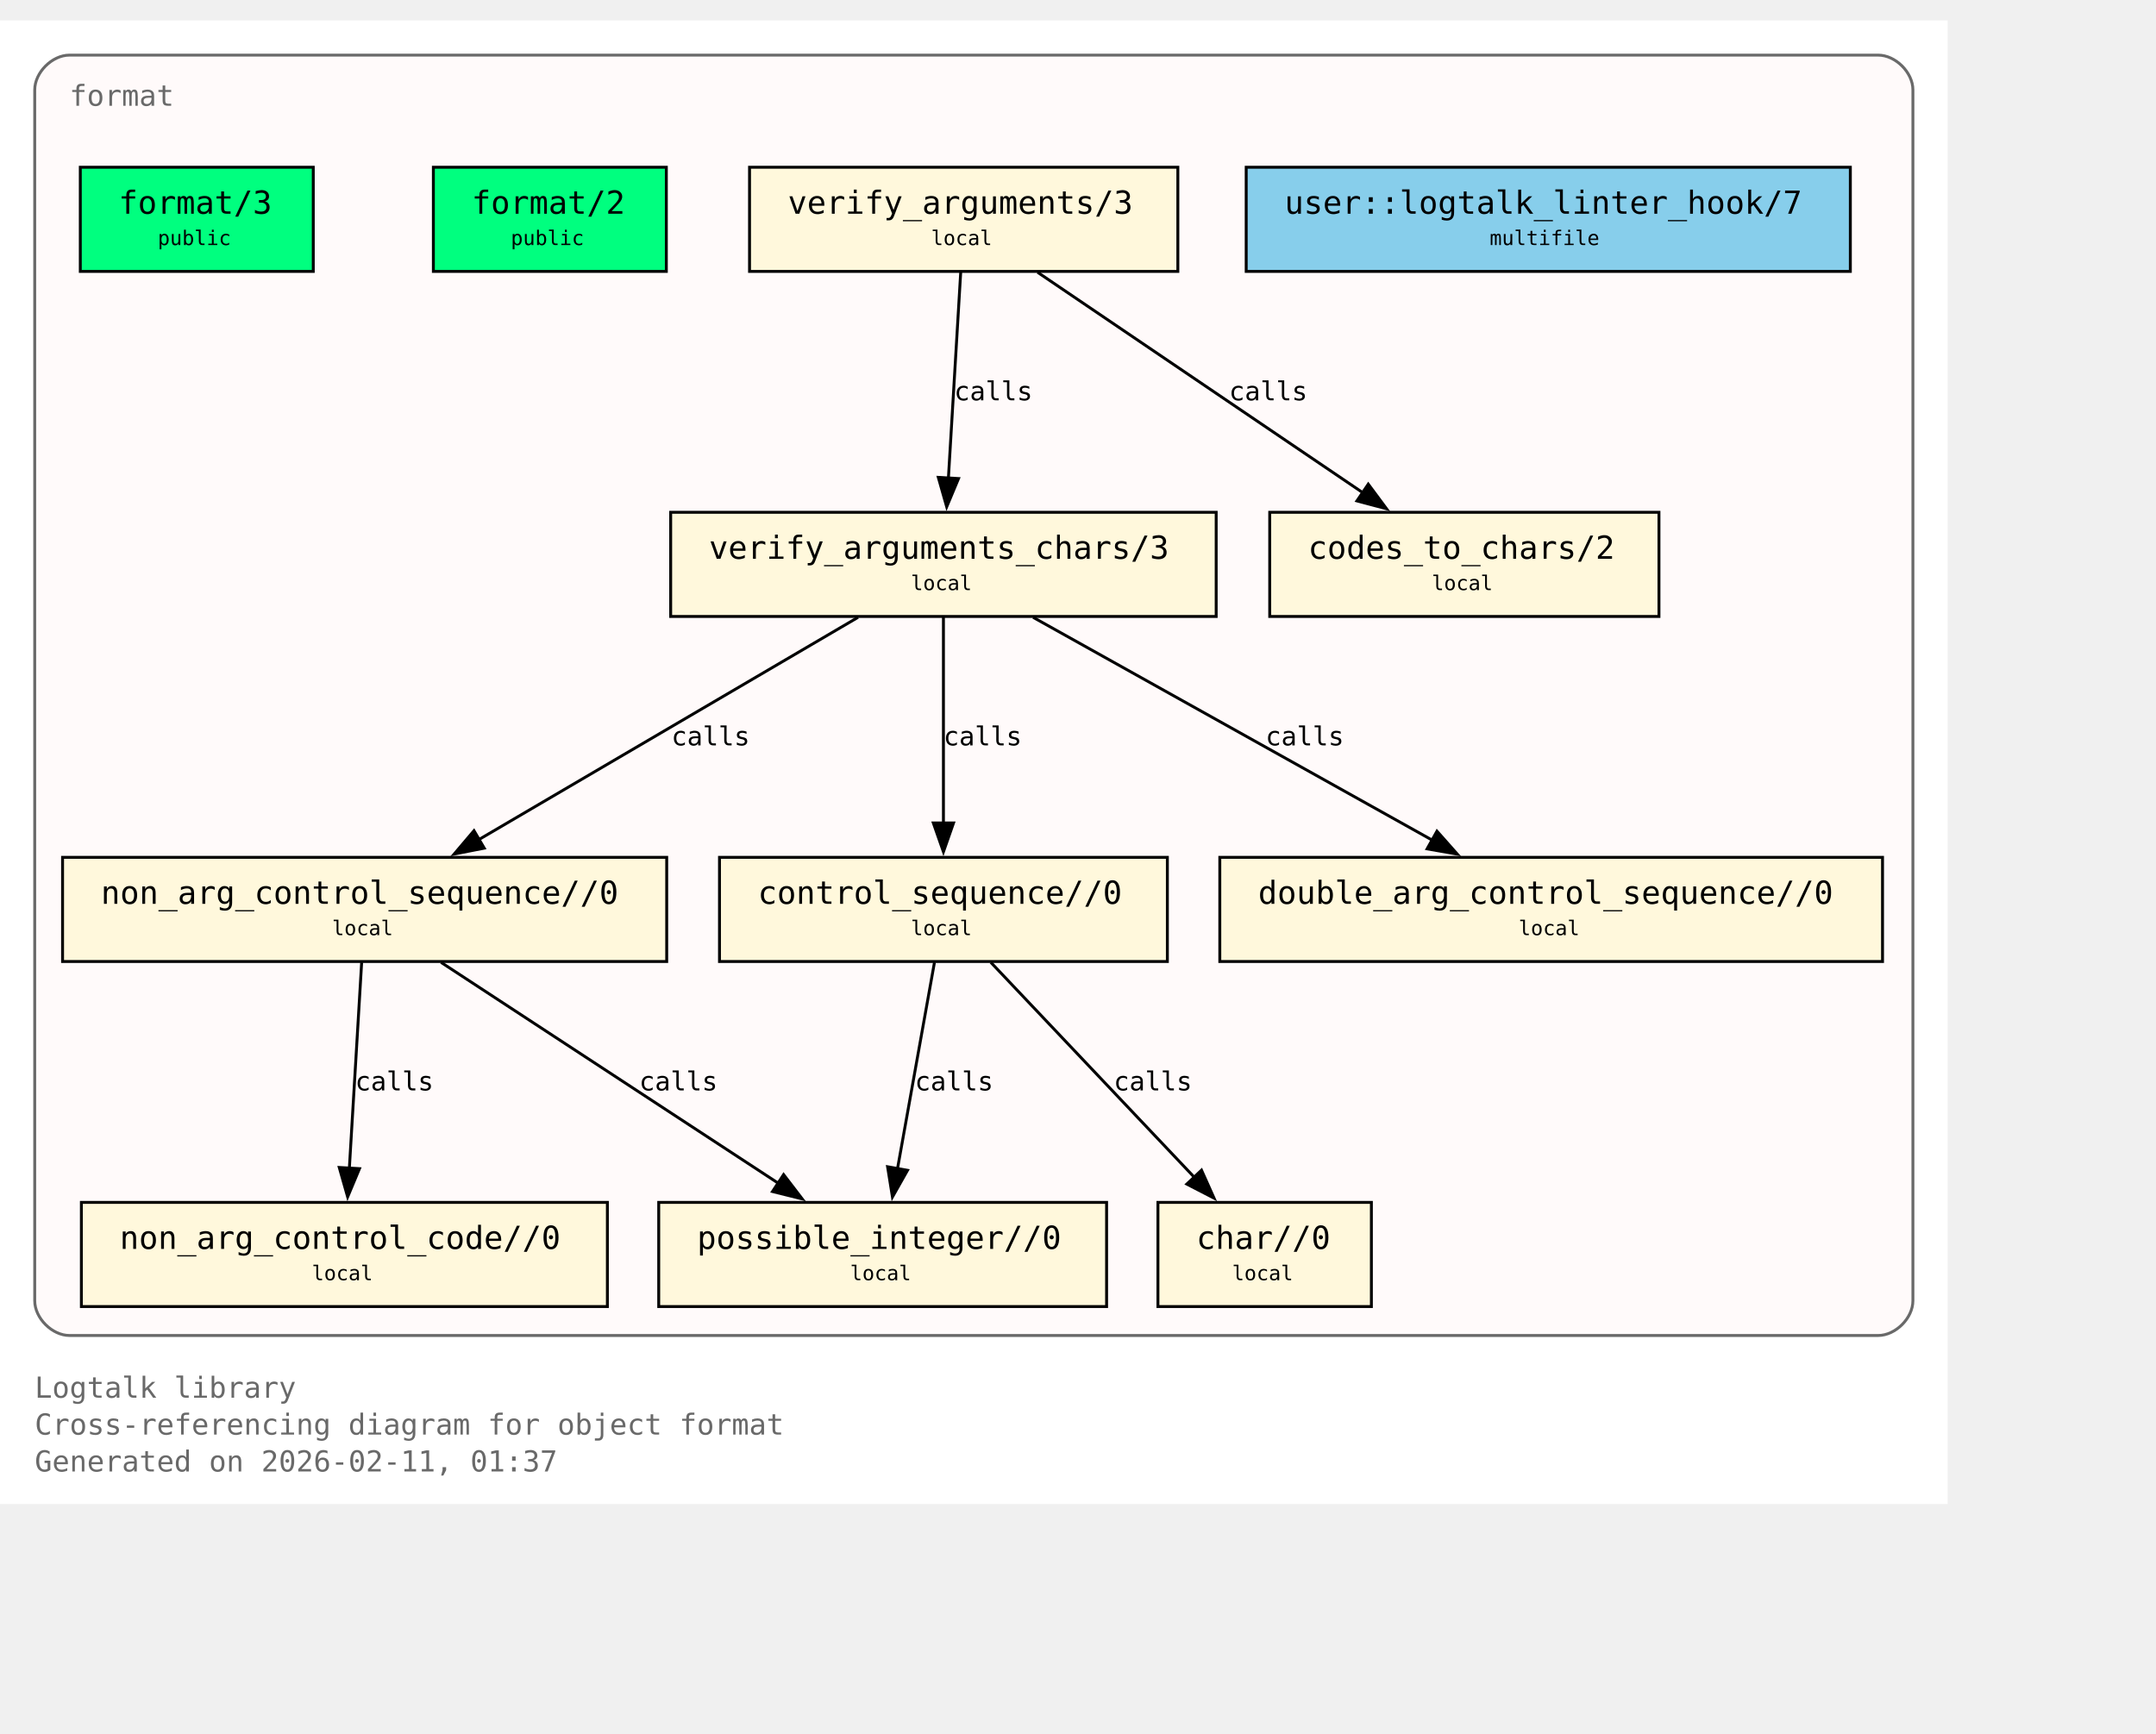
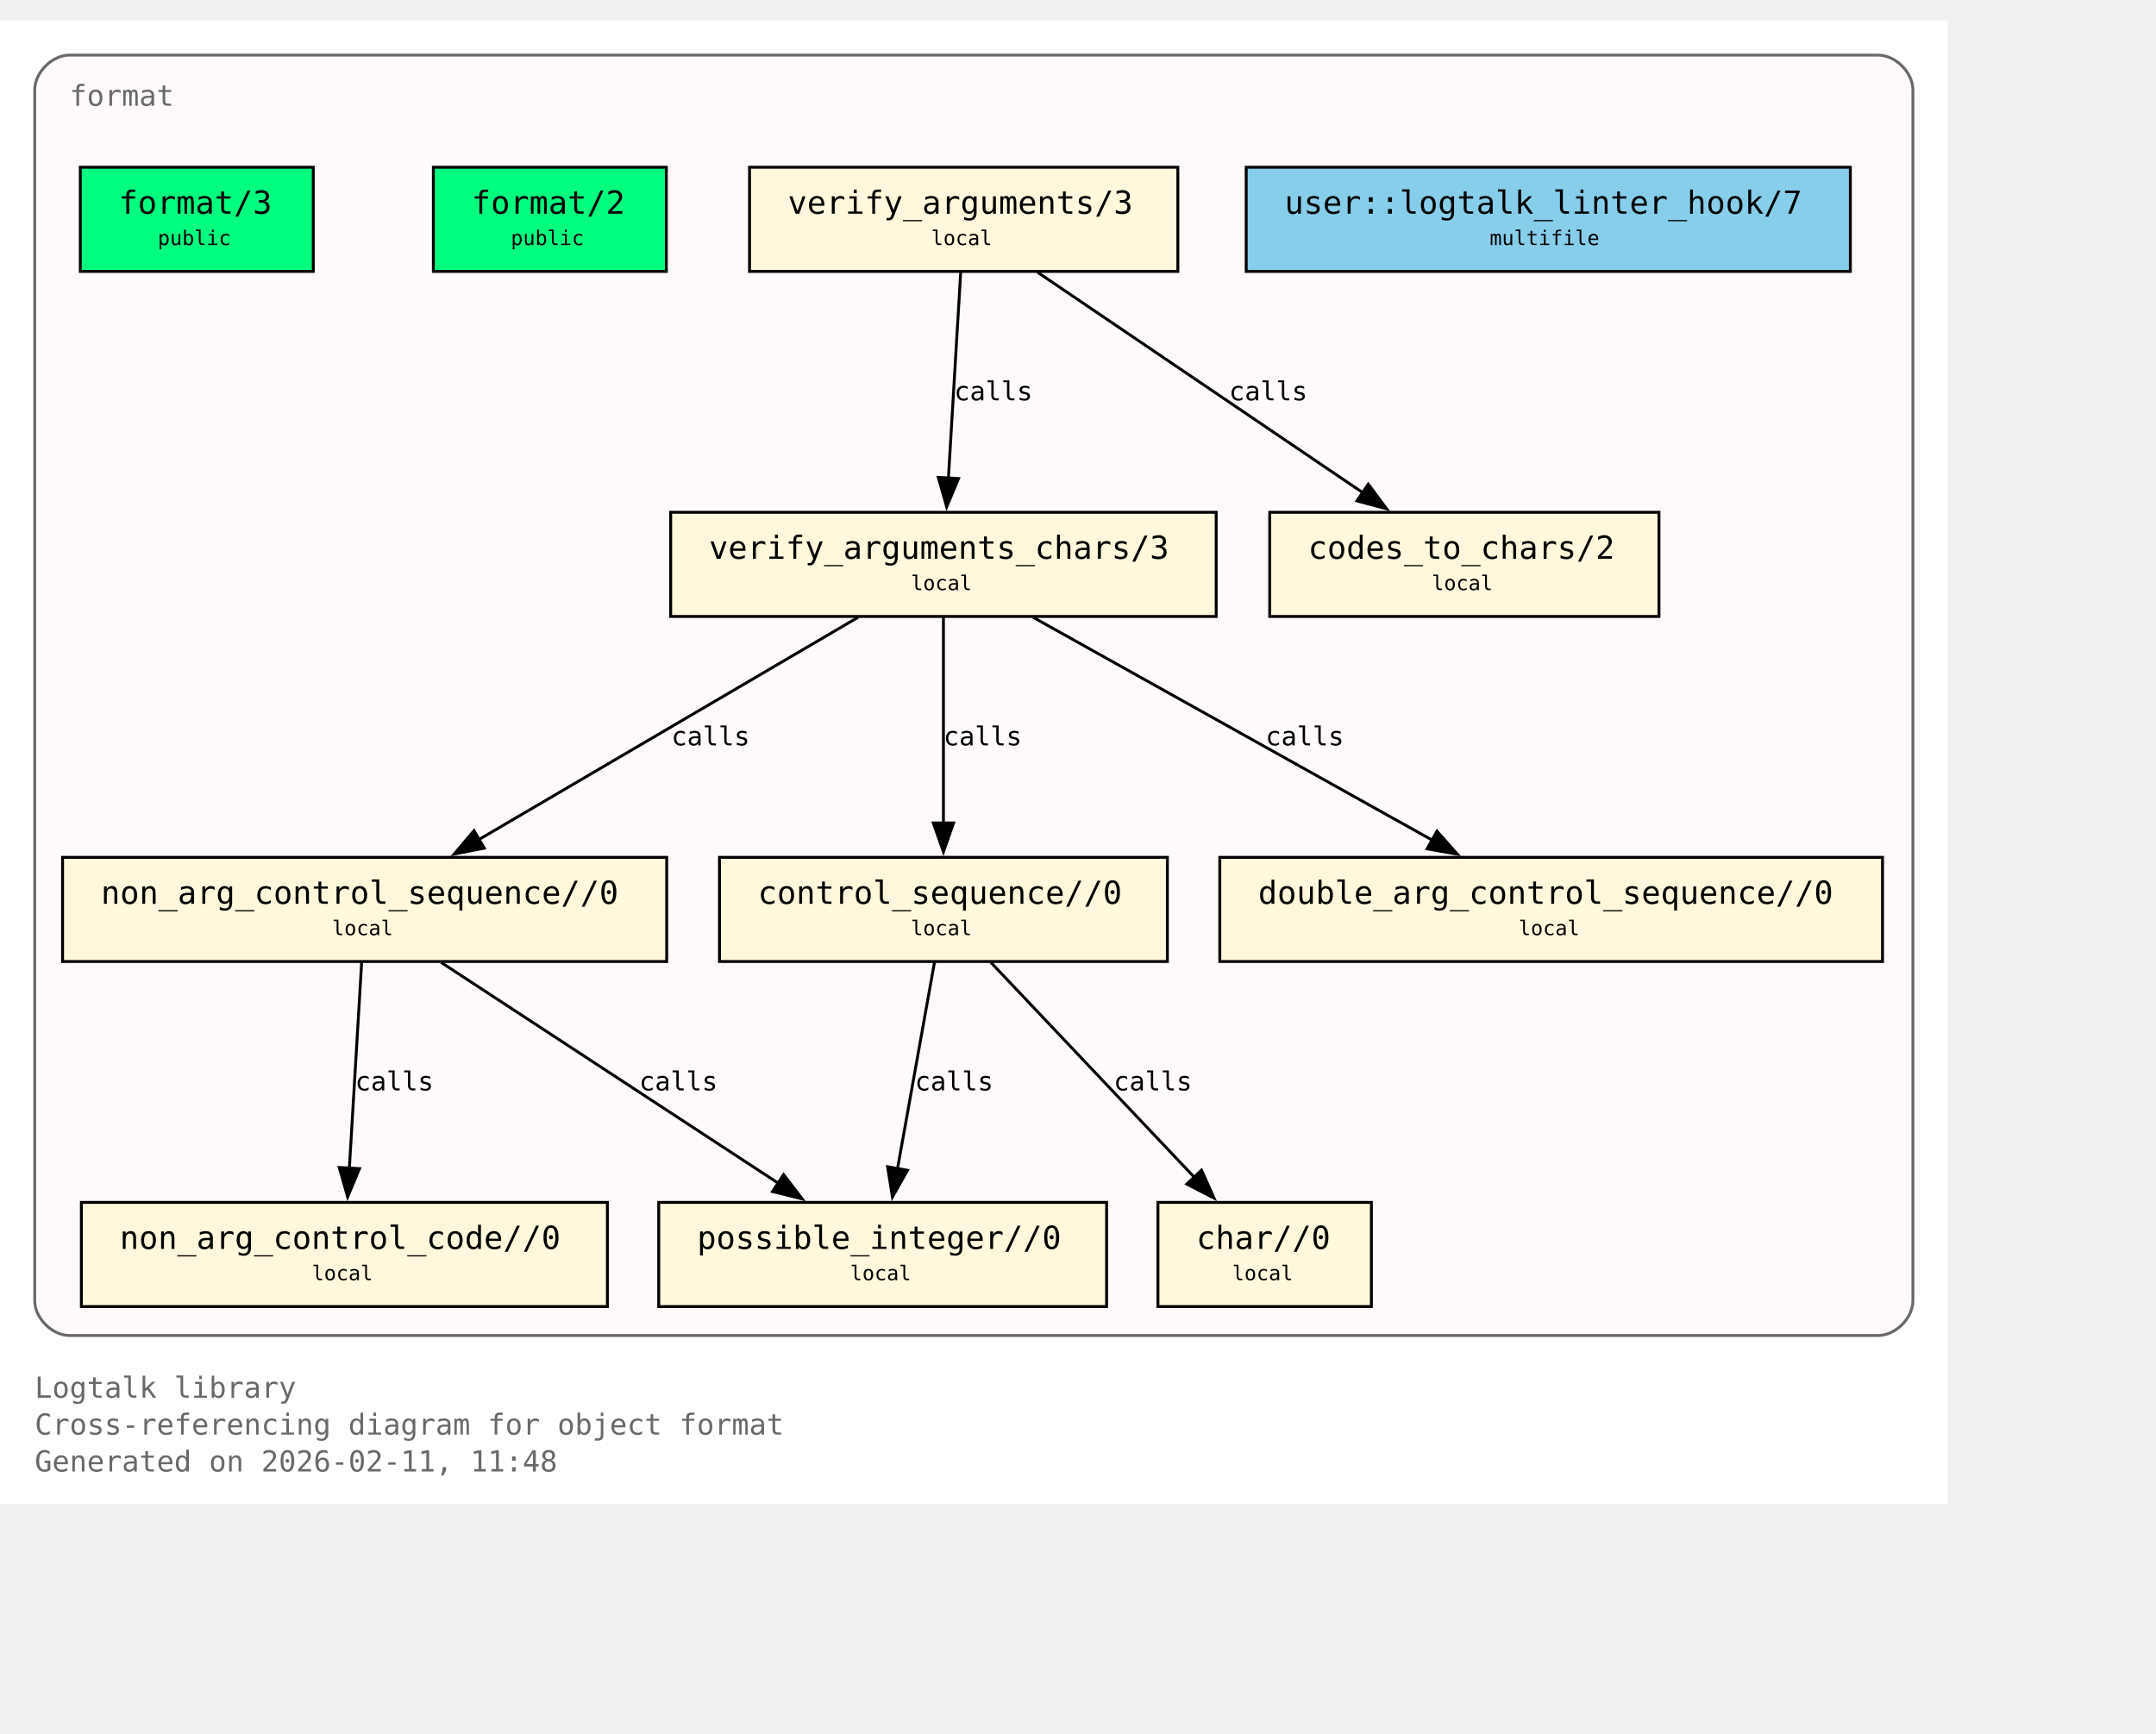
<svg xmlns="http://www.w3.org/2000/svg" xmlns:xlink="http://www.w3.org/1999/xlink" width="817pt" height="657pt" viewBox="72.00 72.00 745.00 585.00">
  <g id="graph0" class="graph" transform="scale(1 1) rotate(0) translate(76 580.75)">
    <polygon fill="white" stroke="none" points="-4,4 -4,-508.75 669,-508.75 669,4 -4,4" />
    <text xml:space="preserve" text-anchor="start" x="8" y="-32.75" font-family="Monospace" font-size="10.00" fill="dimgray">Logtalk library</text>
    <text xml:space="preserve" text-anchor="start" x="8" y="-20" font-family="Monospace" font-size="10.00" fill="dimgray">Cross-referencing diagram for object format</text>
-     <text xml:space="preserve" text-anchor="start" x="8" y="-7.25" font-family="Monospace" font-size="10.00" fill="dimgray">Generated on 2026-02-11, 01:37</text>
+     <text xml:space="preserve" text-anchor="start" x="8" y="-7.25" font-family="Monospace" font-size="10.00" fill="dimgray">Generated on 2026-02-11, 11:48</text>
    <g id="clust1" class="cluster">
      <g id="a_clust1">
        <a xlink:title="format">
          <path fill="snow" stroke="dimgray" d="M20,-54.25C20,-54.25 645,-54.25 645,-54.25 651,-54.25 657,-60.25 657,-66.25 657,-66.25 657,-484.75 657,-484.75 657,-490.75 651,-496.75 645,-496.75 645,-496.75 20,-496.75 20,-496.75 14,-496.75 8,-490.75 8,-484.75 8,-484.75 8,-66.25 8,-66.25 8,-60.25 14,-54.25 20,-54.25" />
          <g id="a_clust1_0">
-             <a xlink:href="https://github.com/LogtalkDotOrg/logtalk3/tree/9d26e8a70770187fbc3896f41b088bd08f14764c/library/format/format.lgt#L22" xlink:title="https://github.com/LogtalkDotOrg/logtalk3/tree/9d26e8a70770187fbc3896f41b088bd08f14764c/library/format/format.lgt#L22">
+             <a xlink:href="https://github.com/LogtalkDotOrg/logtalk3/tree/48202476510d4d19e7271a0135a1e0268aa61e6d/library/format/format.lgt#L22" xlink:title="https://github.com/LogtalkDotOrg/logtalk3/tree/48202476510d4d19e7271a0135a1e0268aa61e6d/library/format/format.lgt#L22">
              <text xml:space="preserve" text-anchor="start" x="20" y="-479.25" font-family="Monospace" font-size="10.00" fill="dimgray">format</text>
            </a>
          </g>
        </a>
      </g>
    </g>
    <g id="node1" class="node">
      <polygon fill="springgreen" stroke="black" points="104.25,-458 23.75,-458 23.75,-422 104.25,-422 104.25,-458" />
      <text xml:space="preserve" text-anchor="start" x="31.75" y="-442.7" font-family="Monospace" font-size="9.00"> </text>
      <g id="a_node1_1">
-         <a xlink:href="https://github.com/LogtalkDotOrg/logtalk3/tree/9d26e8a70770187fbc3896f41b088bd08f14764c/library/format/format.lgt#L31" xlink:title="https://github.com/LogtalkDotOrg/logtalk3/tree/9d26e8a70770187fbc3896f41b088bd08f14764c/library/format/format.lgt#L31">
+         <a xlink:href="https://github.com/LogtalkDotOrg/logtalk3/tree/48202476510d4d19e7271a0135a1e0268aa61e6d/library/format/format.lgt#L31" xlink:title="https://github.com/LogtalkDotOrg/logtalk3/tree/48202476510d4d19e7271a0135a1e0268aa61e6d/library/format/format.lgt#L31">
          <text xml:space="preserve" text-anchor="start" x="37" y="-441.93" font-family="Monospace" font-size="11.00">format/3</text>
        </a>
      </g>
      <text xml:space="preserve" text-anchor="start" x="91" y="-442.7" font-family="Monospace" font-size="9.00"> </text>
      <text xml:space="preserve" text-anchor="start" x="31.75" y="-430.32" font-family="Monospace" font-size="9.00"> </text>
      <text xml:space="preserve" text-anchor="start" x="50.5" y="-431.1" font-family="Monospace" font-size="7.00">public</text>
      <text xml:space="preserve" text-anchor="start" x="91" y="-430.32" font-family="Monospace" font-size="9.00"> </text>
    </g>
    <g id="node2" class="node">
      <polygon fill="springgreen" stroke="black" points="226.25,-458 145.75,-458 145.75,-422 226.25,-422 226.25,-458" />
      <text xml:space="preserve" text-anchor="start" x="153.75" y="-442.7" font-family="Monospace" font-size="9.00"> </text>
      <g id="a_node2_2">
-         <a xlink:href="https://github.com/LogtalkDotOrg/logtalk3/tree/9d26e8a70770187fbc3896f41b088bd08f14764c/library/format/format.lgt#L40" xlink:title="https://github.com/LogtalkDotOrg/logtalk3/tree/9d26e8a70770187fbc3896f41b088bd08f14764c/library/format/format.lgt#L40">
+         <a xlink:href="https://github.com/LogtalkDotOrg/logtalk3/tree/48202476510d4d19e7271a0135a1e0268aa61e6d/library/format/format.lgt#L40" xlink:title="https://github.com/LogtalkDotOrg/logtalk3/tree/48202476510d4d19e7271a0135a1e0268aa61e6d/library/format/format.lgt#L40">
          <text xml:space="preserve" text-anchor="start" x="159" y="-441.93" font-family="Monospace" font-size="11.00">format/2</text>
        </a>
      </g>
      <text xml:space="preserve" text-anchor="start" x="213" y="-442.7" font-family="Monospace" font-size="9.00"> </text>
      <text xml:space="preserve" text-anchor="start" x="153.75" y="-430.32" font-family="Monospace" font-size="9.00"> </text>
      <text xml:space="preserve" text-anchor="start" x="172.5" y="-431.1" font-family="Monospace" font-size="7.00">public</text>
      <text xml:space="preserve" text-anchor="start" x="213" y="-430.32" font-family="Monospace" font-size="9.00"> </text>
    </g>
    <g id="node3" class="node">
      <polygon fill="cornsilk" stroke="black" points="403,-458 255,-458 255,-422 403,-422 403,-458" />
      <text xml:space="preserve" text-anchor="start" x="263" y="-442.7" font-family="Monospace" font-size="9.00"> </text>
      <g id="a_node3_3">
-         <a xlink:href="https://github.com/LogtalkDotOrg/logtalk3/tree/9d26e8a70770187fbc3896f41b088bd08f14764c/library/format/format.lgt#L123" xlink:title="https://github.com/LogtalkDotOrg/logtalk3/tree/9d26e8a70770187fbc3896f41b088bd08f14764c/library/format/format.lgt#L123">
+         <a xlink:href="https://github.com/LogtalkDotOrg/logtalk3/tree/48202476510d4d19e7271a0135a1e0268aa61e6d/library/format/format.lgt#L123" xlink:title="https://github.com/LogtalkDotOrg/logtalk3/tree/48202476510d4d19e7271a0135a1e0268aa61e6d/library/format/format.lgt#L123">
          <text xml:space="preserve" text-anchor="start" x="268.25" y="-441.93" font-family="Monospace" font-size="11.00">verify_arguments/3</text>
        </a>
      </g>
      <text xml:space="preserve" text-anchor="start" x="389.75" y="-442.7" font-family="Monospace" font-size="9.00"> </text>
      <text xml:space="preserve" text-anchor="start" x="263" y="-430.32" font-family="Monospace" font-size="9.00"> </text>
      <text xml:space="preserve" text-anchor="start" x="317.75" y="-431.1" font-family="Monospace" font-size="7.00">local</text>
      <text xml:space="preserve" text-anchor="start" x="389.75" y="-430.32" font-family="Monospace" font-size="9.00"> </text>
    </g>
    <g id="node4" class="node">
      <polygon fill="cornsilk" stroke="black" points="416.25,-338.75 227.75,-338.75 227.75,-302.75 416.25,-302.75 416.25,-338.75" />
      <text xml:space="preserve" text-anchor="start" x="235.75" y="-323.45" font-family="Monospace" font-size="9.00"> </text>
      <g id="a_node4_4">
-         <a xlink:href="https://github.com/LogtalkDotOrg/logtalk3/tree/9d26e8a70770187fbc3896f41b088bd08f14764c/library/format/format.lgt#L140" xlink:title="https://github.com/LogtalkDotOrg/logtalk3/tree/9d26e8a70770187fbc3896f41b088bd08f14764c/library/format/format.lgt#L140">
+         <a xlink:href="https://github.com/LogtalkDotOrg/logtalk3/tree/48202476510d4d19e7271a0135a1e0268aa61e6d/library/format/format.lgt#L140" xlink:title="https://github.com/LogtalkDotOrg/logtalk3/tree/48202476510d4d19e7271a0135a1e0268aa61e6d/library/format/format.lgt#L140">
          <text xml:space="preserve" text-anchor="start" x="241" y="-322.68" font-family="Monospace" font-size="11.00">verify_arguments_chars/3</text>
        </a>
      </g>
      <text xml:space="preserve" text-anchor="start" x="403" y="-323.45" font-family="Monospace" font-size="9.00"> </text>
      <text xml:space="preserve" text-anchor="start" x="235.75" y="-311.07" font-family="Monospace" font-size="9.00"> </text>
      <text xml:space="preserve" text-anchor="start" x="310.75" y="-311.85" font-family="Monospace" font-size="7.00">local</text>
      <text xml:space="preserve" text-anchor="start" x="403" y="-311.07" font-family="Monospace" font-size="9.00"> </text>
    </g>
    <g id="edge1" class="edge">
      <g id="a_edge1">
-         <a xlink:href="https://github.com/LogtalkDotOrg/logtalk3/tree/9d26e8a70770187fbc3896f41b088bd08f14764c/library/format/format.lgt#L127" xlink:title="calls">
+         <a xlink:href="https://github.com/LogtalkDotOrg/logtalk3/tree/48202476510d4d19e7271a0135a1e0268aa61e6d/library/format/format.lgt#L127" xlink:title="calls">
          <path fill="none" stroke="black" d="M327.97,-421.7C326.85,-403 325.05,-372.87 323.72,-350.58" />
          <polygon fill="black" stroke="black" points="327.22,-350.41 323.13,-340.63 320.23,-350.82 327.22,-350.41" />
        </a>
      </g>
      <g id="a_edge1-label">
-         <a xlink:href="https://github.com/LogtalkDotOrg/logtalk3/tree/9d26e8a70770187fbc3896f41b088bd08f14764c/library/format/format.lgt#L127" xlink:title="https://github.com/LogtalkDotOrg/logtalk3/tree/9d26e8a70770187fbc3896f41b088bd08f14764c/library/format/format.lgt#L127">
+         <a xlink:href="https://github.com/LogtalkDotOrg/logtalk3/tree/48202476510d4d19e7271a0135a1e0268aa61e6d/library/format/format.lgt#L127" xlink:title="https://github.com/LogtalkDotOrg/logtalk3/tree/48202476510d4d19e7271a0135a1e0268aa61e6d/library/format/format.lgt#L127">
          <text xml:space="preserve" text-anchor="start" x="325.71" y="-377.45" font-family="Monospace" font-size="9.00">calls</text>
        </a>
      </g>
    </g>
    <g id="node11" class="node">
      <polygon fill="cornsilk" stroke="black" points="569.25,-338.75 434.75,-338.75 434.75,-302.75 569.25,-302.75 569.25,-338.75" />
      <text xml:space="preserve" text-anchor="start" x="442.75" y="-323.45" font-family="Monospace" font-size="9.00"> </text>
      <g id="a_node11_5">
-         <a xlink:href="https://github.com/LogtalkDotOrg/logtalk3/tree/9d26e8a70770187fbc3896f41b088bd08f14764c/library/format/format.lgt#L193" xlink:title="https://github.com/LogtalkDotOrg/logtalk3/tree/9d26e8a70770187fbc3896f41b088bd08f14764c/library/format/format.lgt#L193">
+         <a xlink:href="https://github.com/LogtalkDotOrg/logtalk3/tree/48202476510d4d19e7271a0135a1e0268aa61e6d/library/format/format.lgt#L193" xlink:title="https://github.com/LogtalkDotOrg/logtalk3/tree/48202476510d4d19e7271a0135a1e0268aa61e6d/library/format/format.lgt#L193">
          <text xml:space="preserve" text-anchor="start" x="448" y="-322.68" font-family="Monospace" font-size="11.00">codes_to_chars/2</text>
        </a>
      </g>
      <text xml:space="preserve" text-anchor="start" x="556" y="-323.45" font-family="Monospace" font-size="9.00"> </text>
      <text xml:space="preserve" text-anchor="start" x="442.75" y="-311.07" font-family="Monospace" font-size="9.00"> </text>
      <text xml:space="preserve" text-anchor="start" x="490.75" y="-311.85" font-family="Monospace" font-size="7.00">local</text>
      <text xml:space="preserve" text-anchor="start" x="556" y="-311.07" font-family="Monospace" font-size="9.00"> </text>
    </g>
    <g id="edge2" class="edge">
      <g id="a_edge2">
-         <a xlink:href="https://github.com/LogtalkDotOrg/logtalk3/tree/9d26e8a70770187fbc3896f41b088bd08f14764c/library/format/format.lgt#L127" xlink:title="calls">
+         <a xlink:href="https://github.com/LogtalkDotOrg/logtalk3/tree/48202476510d4d19e7271a0135a1e0268aa61e6d/library/format/format.lgt#L127" xlink:title="calls">
          <path fill="none" stroke="black" d="M354.53,-421.7C384.3,-401.52 433.67,-368.06 467,-345.47" />
          <polygon fill="black" stroke="black" points="468.8,-348.48 475.12,-339.97 464.87,-342.68 468.8,-348.48" />
        </a>
      </g>
      <g id="a_edge2-label">
-         <a xlink:href="https://github.com/LogtalkDotOrg/logtalk3/tree/9d26e8a70770187fbc3896f41b088bd08f14764c/library/format/format.lgt#L127" xlink:title="https://github.com/LogtalkDotOrg/logtalk3/tree/9d26e8a70770187fbc3896f41b088bd08f14764c/library/format/format.lgt#L127">
+         <a xlink:href="https://github.com/LogtalkDotOrg/logtalk3/tree/48202476510d4d19e7271a0135a1e0268aa61e6d/library/format/format.lgt#L127" xlink:title="https://github.com/LogtalkDotOrg/logtalk3/tree/48202476510d4d19e7271a0135a1e0268aa61e6d/library/format/format.lgt#L127">
          <text xml:space="preserve" text-anchor="start" x="420.69" y="-377.45" font-family="Monospace" font-size="9.00">calls</text>
        </a>
      </g>
    </g>
    <g id="node5" class="node">
      <polygon fill="cornsilk" stroke="black" points="226.38,-219.5 17.62,-219.5 17.62,-183.5 226.38,-183.5 226.38,-219.5" />
      <text xml:space="preserve" text-anchor="start" x="25.62" y="-204.2" font-family="Monospace" font-size="9.00"> </text>
      <g id="a_node5_6">
-         <a xlink:href="https://github.com/LogtalkDotOrg/logtalk3/tree/9d26e8a70770187fbc3896f41b088bd08f14764c/library/format/format.lgt#L163" xlink:title="https://github.com/LogtalkDotOrg/logtalk3/tree/9d26e8a70770187fbc3896f41b088bd08f14764c/library/format/format.lgt#L163">
+         <a xlink:href="https://github.com/LogtalkDotOrg/logtalk3/tree/48202476510d4d19e7271a0135a1e0268aa61e6d/library/format/format.lgt#L163" xlink:title="https://github.com/LogtalkDotOrg/logtalk3/tree/48202476510d4d19e7271a0135a1e0268aa61e6d/library/format/format.lgt#L163">
          <text xml:space="preserve" text-anchor="start" x="30.88" y="-203.43" font-family="Monospace" font-size="11.00">non_arg_control_sequence//0</text>
        </a>
      </g>
      <text xml:space="preserve" text-anchor="start" x="213.12" y="-204.2" font-family="Monospace" font-size="9.00"> </text>
      <text xml:space="preserve" text-anchor="start" x="25.62" y="-191.82" font-family="Monospace" font-size="9.00"> </text>
      <text xml:space="preserve" text-anchor="start" x="110.75" y="-192.6" font-family="Monospace" font-size="7.00">local</text>
      <text xml:space="preserve" text-anchor="start" x="213.12" y="-191.82" font-family="Monospace" font-size="9.00"> </text>
    </g>
    <g id="edge3" class="edge">
      <g id="a_edge3">
-         <a xlink:href="https://github.com/LogtalkDotOrg/logtalk3/tree/9d26e8a70770187fbc3896f41b088bd08f14764c/library/format/format.lgt#L142" xlink:title="calls">
+         <a xlink:href="https://github.com/LogtalkDotOrg/logtalk3/tree/48202476510d4d19e7271a0135a1e0268aa61e6d/library/format/format.lgt#L142" xlink:title="calls">
          <path fill="none" stroke="black" d="M292.49,-302.45C257.78,-282.1 200.01,-248.23 161.47,-225.64" />
          <polygon fill="black" stroke="black" points="163.33,-222.68 152.94,-220.64 159.79,-228.71 163.33,-222.68" />
        </a>
      </g>
      <g id="a_edge3-label">
-         <a xlink:href="https://github.com/LogtalkDotOrg/logtalk3/tree/9d26e8a70770187fbc3896f41b088bd08f14764c/library/format/format.lgt#L142" xlink:title="https://github.com/LogtalkDotOrg/logtalk3/tree/9d26e8a70770187fbc3896f41b088bd08f14764c/library/format/format.lgt#L142">
+         <a xlink:href="https://github.com/LogtalkDotOrg/logtalk3/tree/48202476510d4d19e7271a0135a1e0268aa61e6d/library/format/format.lgt#L142" xlink:title="https://github.com/LogtalkDotOrg/logtalk3/tree/48202476510d4d19e7271a0135a1e0268aa61e6d/library/format/format.lgt#L142">
          <text xml:space="preserve" text-anchor="start" x="228" y="-258.2" font-family="Monospace" font-size="9.00">calls</text>
        </a>
      </g>
    </g>
    <g id="node7" class="node">
      <polygon fill="cornsilk" stroke="black" points="399.38,-219.5 244.62,-219.5 244.62,-183.5 399.38,-183.5 399.38,-219.5" />
      <text xml:space="preserve" text-anchor="start" x="252.62" y="-204.2" font-family="Monospace" font-size="9.00"> </text>
      <g id="a_node7_7">
-         <a xlink:href="https://github.com/LogtalkDotOrg/logtalk3/tree/9d26e8a70770187fbc3896f41b088bd08f14764c/library/format/format.lgt#L179" xlink:title="https://github.com/LogtalkDotOrg/logtalk3/tree/9d26e8a70770187fbc3896f41b088bd08f14764c/library/format/format.lgt#L179">
+         <a xlink:href="https://github.com/LogtalkDotOrg/logtalk3/tree/48202476510d4d19e7271a0135a1e0268aa61e6d/library/format/format.lgt#L179" xlink:title="https://github.com/LogtalkDotOrg/logtalk3/tree/48202476510d4d19e7271a0135a1e0268aa61e6d/library/format/format.lgt#L179">
          <text xml:space="preserve" text-anchor="start" x="257.88" y="-203.43" font-family="Monospace" font-size="11.00">control_sequence//0</text>
        </a>
      </g>
      <text xml:space="preserve" text-anchor="start" x="386.12" y="-204.2" font-family="Monospace" font-size="9.00"> </text>
      <text xml:space="preserve" text-anchor="start" x="252.62" y="-191.82" font-family="Monospace" font-size="9.00"> </text>
      <text xml:space="preserve" text-anchor="start" x="310.75" y="-192.6" font-family="Monospace" font-size="7.00">local</text>
      <text xml:space="preserve" text-anchor="start" x="386.12" y="-191.82" font-family="Monospace" font-size="9.00"> </text>
    </g>
    <g id="edge5" class="edge">
      <g id="a_edge5">
-         <a xlink:href="https://github.com/LogtalkDotOrg/logtalk3/tree/9d26e8a70770187fbc3896f41b088bd08f14764c/library/format/format.lgt#L149" xlink:title="calls">
+         <a xlink:href="https://github.com/LogtalkDotOrg/logtalk3/tree/48202476510d4d19e7271a0135a1e0268aa61e6d/library/format/format.lgt#L149" xlink:title="calls">
          <path fill="none" stroke="black" d="M322,-302.45C322,-283.75 322,-253.62 322,-231.33" />
          <polygon fill="black" stroke="black" points="325.5,-231.39 322,-221.39 318.5,-231.39 325.5,-231.39" />
        </a>
      </g>
      <g id="a_edge5-label">
-         <a xlink:href="https://github.com/LogtalkDotOrg/logtalk3/tree/9d26e8a70770187fbc3896f41b088bd08f14764c/library/format/format.lgt#L149" xlink:title="https://github.com/LogtalkDotOrg/logtalk3/tree/9d26e8a70770187fbc3896f41b088bd08f14764c/library/format/format.lgt#L149">
+         <a xlink:href="https://github.com/LogtalkDotOrg/logtalk3/tree/48202476510d4d19e7271a0135a1e0268aa61e6d/library/format/format.lgt#L149" xlink:title="https://github.com/LogtalkDotOrg/logtalk3/tree/48202476510d4d19e7271a0135a1e0268aa61e6d/library/format/format.lgt#L149">
          <text xml:space="preserve" text-anchor="start" x="322" y="-258.2" font-family="Monospace" font-size="9.00">calls</text>
        </a>
      </g>
    </g>
    <g id="node10" class="node">
      <polygon fill="cornsilk" stroke="black" points="646.5,-219.5 417.5,-219.5 417.5,-183.5 646.5,-183.5 646.5,-219.5" />
      <text xml:space="preserve" text-anchor="start" x="425.5" y="-204.2" font-family="Monospace" font-size="9.00"> </text>
      <g id="a_node10_8">
-         <a xlink:href="https://github.com/LogtalkDotOrg/logtalk3/tree/9d26e8a70770187fbc3896f41b088bd08f14764c/library/format/format.lgt#L190" xlink:title="https://github.com/LogtalkDotOrg/logtalk3/tree/9d26e8a70770187fbc3896f41b088bd08f14764c/library/format/format.lgt#L190">
+         <a xlink:href="https://github.com/LogtalkDotOrg/logtalk3/tree/48202476510d4d19e7271a0135a1e0268aa61e6d/library/format/format.lgt#L190" xlink:title="https://github.com/LogtalkDotOrg/logtalk3/tree/48202476510d4d19e7271a0135a1e0268aa61e6d/library/format/format.lgt#L190">
          <text xml:space="preserve" text-anchor="start" x="430.75" y="-203.43" font-family="Monospace" font-size="11.00">double_arg_control_sequence//0</text>
        </a>
      </g>
      <text xml:space="preserve" text-anchor="start" x="633.25" y="-204.2" font-family="Monospace" font-size="9.00"> </text>
      <text xml:space="preserve" text-anchor="start" x="425.5" y="-191.82" font-family="Monospace" font-size="9.00"> </text>
      <text xml:space="preserve" text-anchor="start" x="520.75" y="-192.6" font-family="Monospace" font-size="7.00">local</text>
      <text xml:space="preserve" text-anchor="start" x="633.25" y="-191.82" font-family="Monospace" font-size="9.00"> </text>
    </g>
    <g id="edge4" class="edge">
      <g id="a_edge4">
-         <a xlink:href="https://github.com/LogtalkDotOrg/logtalk3/tree/9d26e8a70770187fbc3896f41b088bd08f14764c/library/format/format.lgt#L146" xlink:title="calls">
+         <a xlink:href="https://github.com/LogtalkDotOrg/logtalk3/tree/48202476510d4d19e7271a0135a1e0268aa61e6d/library/format/format.lgt#L146" xlink:title="calls">
          <path fill="none" stroke="black" d="M352.99,-302.45C389.59,-282.01 450.6,-247.95 491.07,-225.35" />
          <polygon fill="black" stroke="black" points="492.54,-228.54 499.57,-220.61 489.13,-222.43 492.54,-228.54" />
        </a>
      </g>
      <g id="a_edge4-label">
-         <a xlink:href="https://github.com/LogtalkDotOrg/logtalk3/tree/9d26e8a70770187fbc3896f41b088bd08f14764c/library/format/format.lgt#L146" xlink:title="https://github.com/LogtalkDotOrg/logtalk3/tree/9d26e8a70770187fbc3896f41b088bd08f14764c/library/format/format.lgt#L146">
+         <a xlink:href="https://github.com/LogtalkDotOrg/logtalk3/tree/48202476510d4d19e7271a0135a1e0268aa61e6d/library/format/format.lgt#L146" xlink:title="https://github.com/LogtalkDotOrg/logtalk3/tree/48202476510d4d19e7271a0135a1e0268aa61e6d/library/format/format.lgt#L146">
          <text xml:space="preserve" text-anchor="start" x="433.3" y="-258.2" font-family="Monospace" font-size="9.00">calls</text>
        </a>
      </g>
    </g>
    <g id="node6" class="node">
      <polygon fill="cornsilk" stroke="black" points="205.88,-100.25 24.12,-100.25 24.12,-64.25 205.88,-64.25 205.88,-100.25" />
      <text xml:space="preserve" text-anchor="start" x="32.12" y="-84.95" font-family="Monospace" font-size="9.00"> </text>
      <g id="a_node6_9">
-         <a xlink:href="https://github.com/LogtalkDotOrg/logtalk3/tree/9d26e8a70770187fbc3896f41b088bd08f14764c/library/format/format.lgt#L170" xlink:title="https://github.com/LogtalkDotOrg/logtalk3/tree/9d26e8a70770187fbc3896f41b088bd08f14764c/library/format/format.lgt#L170">
+         <a xlink:href="https://github.com/LogtalkDotOrg/logtalk3/tree/48202476510d4d19e7271a0135a1e0268aa61e6d/library/format/format.lgt#L170" xlink:title="https://github.com/LogtalkDotOrg/logtalk3/tree/48202476510d4d19e7271a0135a1e0268aa61e6d/library/format/format.lgt#L170">
          <text xml:space="preserve" text-anchor="start" x="37.38" y="-84.17" font-family="Monospace" font-size="11.00">non_arg_control_code//0</text>
        </a>
      </g>
      <text xml:space="preserve" text-anchor="start" x="192.62" y="-84.95" font-family="Monospace" font-size="9.00"> </text>
      <text xml:space="preserve" text-anchor="start" x="32.12" y="-72.58" font-family="Monospace" font-size="9.00"> </text>
      <text xml:space="preserve" text-anchor="start" x="103.75" y="-73.35" font-family="Monospace" font-size="7.00">local</text>
      <text xml:space="preserve" text-anchor="start" x="192.62" y="-72.58" font-family="Monospace" font-size="9.00"> </text>
    </g>
    <g id="edge7" class="edge">
      <g id="a_edge7">
-         <a xlink:href="https://github.com/LogtalkDotOrg/logtalk3/tree/9d26e8a70770187fbc3896f41b088bd08f14764c/library/format/format.lgt#L167" xlink:title="calls">
+         <a xlink:href="https://github.com/LogtalkDotOrg/logtalk3/tree/48202476510d4d19e7271a0135a1e0268aa61e6d/library/format/format.lgt#L167" xlink:title="calls">
          <path fill="none" stroke="black" d="M120.97,-183.2C119.85,-164.5 118.05,-134.37 116.72,-112.08" />
          <polygon fill="black" stroke="black" points="120.22,-111.91 116.13,-102.13 113.23,-112.32 120.22,-111.91" />
        </a>
      </g>
      <g id="a_edge7-label">
-         <a xlink:href="https://github.com/LogtalkDotOrg/logtalk3/tree/9d26e8a70770187fbc3896f41b088bd08f14764c/library/format/format.lgt#L167" xlink:title="https://github.com/LogtalkDotOrg/logtalk3/tree/9d26e8a70770187fbc3896f41b088bd08f14764c/library/format/format.lgt#L167">
+         <a xlink:href="https://github.com/LogtalkDotOrg/logtalk3/tree/48202476510d4d19e7271a0135a1e0268aa61e6d/library/format/format.lgt#L167" xlink:title="https://github.com/LogtalkDotOrg/logtalk3/tree/48202476510d4d19e7271a0135a1e0268aa61e6d/library/format/format.lgt#L167">
          <text xml:space="preserve" text-anchor="start" x="118.71" y="-138.95" font-family="Monospace" font-size="9.00">calls</text>
        </a>
      </g>
    </g>
    <g id="node8" class="node">
      <polygon fill="cornsilk" stroke="black" points="378.38,-100.25 223.62,-100.25 223.62,-64.25 378.38,-64.25 378.38,-100.25" />
      <text xml:space="preserve" text-anchor="start" x="231.62" y="-84.95" font-family="Monospace" font-size="9.00"> </text>
      <g id="a_node8_10">
-         <a xlink:href="https://github.com/LogtalkDotOrg/logtalk3/tree/9d26e8a70770187fbc3896f41b088bd08f14764c/library/format/format.lgt#L182" xlink:title="https://github.com/LogtalkDotOrg/logtalk3/tree/9d26e8a70770187fbc3896f41b088bd08f14764c/library/format/format.lgt#L182">
+         <a xlink:href="https://github.com/LogtalkDotOrg/logtalk3/tree/48202476510d4d19e7271a0135a1e0268aa61e6d/library/format/format.lgt#L182" xlink:title="https://github.com/LogtalkDotOrg/logtalk3/tree/48202476510d4d19e7271a0135a1e0268aa61e6d/library/format/format.lgt#L182">
          <text xml:space="preserve" text-anchor="start" x="236.88" y="-84.17" font-family="Monospace" font-size="11.00">possible_integer//0</text>
        </a>
      </g>
      <text xml:space="preserve" text-anchor="start" x="365.12" y="-84.95" font-family="Monospace" font-size="9.00"> </text>
      <text xml:space="preserve" text-anchor="start" x="231.62" y="-72.58" font-family="Monospace" font-size="9.00"> </text>
      <text xml:space="preserve" text-anchor="start" x="289.75" y="-73.35" font-family="Monospace" font-size="7.00">local</text>
      <text xml:space="preserve" text-anchor="start" x="365.12" y="-72.58" font-family="Monospace" font-size="9.00"> </text>
    </g>
    <g id="edge6" class="edge">
      <g id="a_edge6">
-         <a xlink:href="https://github.com/LogtalkDotOrg/logtalk3/tree/9d26e8a70770187fbc3896f41b088bd08f14764c/library/format/format.lgt#L167" xlink:title="calls">
+         <a xlink:href="https://github.com/LogtalkDotOrg/logtalk3/tree/48202476510d4d19e7271a0135a1e0268aa61e6d/library/format/format.lgt#L167" xlink:title="calls">
          <path fill="none" stroke="black" d="M148.41,-183.2C179.35,-162.94 230.74,-129.27 265.23,-106.68" />
          <polygon fill="black" stroke="black" points="266.77,-109.86 273.21,-101.45 262.93,-104 266.77,-109.86" />
        </a>
      </g>
      <g id="a_edge6-label">
-         <a xlink:href="https://github.com/LogtalkDotOrg/logtalk3/tree/9d26e8a70770187fbc3896f41b088bd08f14764c/library/format/format.lgt#L167" xlink:title="https://github.com/LogtalkDotOrg/logtalk3/tree/9d26e8a70770187fbc3896f41b088bd08f14764c/library/format/format.lgt#L167">
+         <a xlink:href="https://github.com/LogtalkDotOrg/logtalk3/tree/48202476510d4d19e7271a0135a1e0268aa61e6d/library/format/format.lgt#L167" xlink:title="https://github.com/LogtalkDotOrg/logtalk3/tree/48202476510d4d19e7271a0135a1e0268aa61e6d/library/format/format.lgt#L167">
          <text xml:space="preserve" text-anchor="start" x="216.87" y="-138.95" font-family="Monospace" font-size="9.00">calls</text>
        </a>
      </g>
    </g>
    <g id="edge8" class="edge">
      <g id="a_edge8">
-         <a xlink:href="https://github.com/LogtalkDotOrg/logtalk3/tree/9d26e8a70770187fbc3896f41b088bd08f14764c/library/format/format.lgt#L179" xlink:title="calls">
+         <a xlink:href="https://github.com/LogtalkDotOrg/logtalk3/tree/48202476510d4d19e7271a0135a1e0268aa61e6d/library/format/format.lgt#L179" xlink:title="calls">
          <path fill="none" stroke="black" d="M318.9,-183.2C315.54,-164.41 310.11,-134.09 306.11,-111.77" />
          <polygon fill="black" stroke="black" points="309.59,-111.34 304.38,-102.11 302.7,-112.57 309.59,-111.34" />
        </a>
      </g>
      <g id="a_edge8-label">
-         <a xlink:href="https://github.com/LogtalkDotOrg/logtalk3/tree/9d26e8a70770187fbc3896f41b088bd08f14764c/library/format/format.lgt#L179" xlink:title="https://github.com/LogtalkDotOrg/logtalk3/tree/9d26e8a70770187fbc3896f41b088bd08f14764c/library/format/format.lgt#L179">
+         <a xlink:href="https://github.com/LogtalkDotOrg/logtalk3/tree/48202476510d4d19e7271a0135a1e0268aa61e6d/library/format/format.lgt#L179" xlink:title="https://github.com/LogtalkDotOrg/logtalk3/tree/48202476510d4d19e7271a0135a1e0268aa61e6d/library/format/format.lgt#L179">
          <text xml:space="preserve" text-anchor="start" x="312.13" y="-138.95" font-family="Monospace" font-size="9.00">calls</text>
        </a>
      </g>
    </g>
    <g id="node9" class="node">
      <polygon fill="cornsilk" stroke="black" points="469.88,-100.25 396.12,-100.25 396.12,-64.25 469.88,-64.25 469.88,-100.25" />
      <text xml:space="preserve" text-anchor="start" x="404.12" y="-84.95" font-family="Monospace" font-size="9.00"> </text>
      <g id="a_node9_11">
-         <a xlink:href="https://github.com/LogtalkDotOrg/logtalk3/tree/9d26e8a70770187fbc3896f41b088bd08f14764c/library/format/format.lgt#L187" xlink:title="https://github.com/LogtalkDotOrg/logtalk3/tree/9d26e8a70770187fbc3896f41b088bd08f14764c/library/format/format.lgt#L187">
+         <a xlink:href="https://github.com/LogtalkDotOrg/logtalk3/tree/48202476510d4d19e7271a0135a1e0268aa61e6d/library/format/format.lgt#L187" xlink:title="https://github.com/LogtalkDotOrg/logtalk3/tree/48202476510d4d19e7271a0135a1e0268aa61e6d/library/format/format.lgt#L187">
          <text xml:space="preserve" text-anchor="start" x="409.38" y="-84.17" font-family="Monospace" font-size="11.00">char//0</text>
        </a>
      </g>
      <text xml:space="preserve" text-anchor="start" x="456.62" y="-84.95" font-family="Monospace" font-size="9.00"> </text>
      <text xml:space="preserve" text-anchor="start" x="404.12" y="-72.58" font-family="Monospace" font-size="9.00"> </text>
      <text xml:space="preserve" text-anchor="start" x="421.75" y="-73.35" font-family="Monospace" font-size="7.00">local</text>
      <text xml:space="preserve" text-anchor="start" x="456.62" y="-72.58" font-family="Monospace" font-size="9.00"> </text>
    </g>
    <g id="edge9" class="edge">
      <g id="a_edge9">
-         <a xlink:href="https://github.com/LogtalkDotOrg/logtalk3/tree/9d26e8a70770187fbc3896f41b088bd08f14764c/library/format/format.lgt#L179" xlink:title="calls">
+         <a xlink:href="https://github.com/LogtalkDotOrg/logtalk3/tree/48202476510d4d19e7271a0135a1e0268aa61e6d/library/format/format.lgt#L179" xlink:title="calls">
          <path fill="none" stroke="black" d="M338.38,-183.2C356.99,-163.54 387.54,-131.27 408.87,-108.74" />
          <polygon fill="black" stroke="black" points="411.18,-111.39 415.51,-101.72 406.1,-106.58 411.18,-111.39" />
        </a>
      </g>
      <g id="a_edge9-label">
-         <a xlink:href="https://github.com/LogtalkDotOrg/logtalk3/tree/9d26e8a70770187fbc3896f41b088bd08f14764c/library/format/format.lgt#L179" xlink:title="https://github.com/LogtalkDotOrg/logtalk3/tree/9d26e8a70770187fbc3896f41b088bd08f14764c/library/format/format.lgt#L179">
+         <a xlink:href="https://github.com/LogtalkDotOrg/logtalk3/tree/48202476510d4d19e7271a0135a1e0268aa61e6d/library/format/format.lgt#L179" xlink:title="https://github.com/LogtalkDotOrg/logtalk3/tree/48202476510d4d19e7271a0135a1e0268aa61e6d/library/format/format.lgt#L179">
          <text xml:space="preserve" text-anchor="start" x="380.83" y="-138.95" font-family="Monospace" font-size="9.00">calls</text>
        </a>
      </g>
    </g>
    <g id="node12" class="node">
      <polygon fill="skyblue" stroke="black" points="635.38,-458 426.62,-458 426.62,-422 635.38,-422 635.38,-458" />
      <text xml:space="preserve" text-anchor="start" x="434.62" y="-442.7" font-family="Monospace" font-size="9.00"> </text>
      <g id="a_node12_12">
-         <a xlink:href="https://github.com/LogtalkDotOrg/logtalk3/tree/9d26e8a70770187fbc3896f41b088bd08f14764c/library/format/format.lgt#L110" xlink:title="https://github.com/LogtalkDotOrg/logtalk3/tree/9d26e8a70770187fbc3896f41b088bd08f14764c/library/format/format.lgt#L110">
+         <a xlink:href="https://github.com/LogtalkDotOrg/logtalk3/tree/48202476510d4d19e7271a0135a1e0268aa61e6d/library/format/format.lgt#L110" xlink:title="https://github.com/LogtalkDotOrg/logtalk3/tree/48202476510d4d19e7271a0135a1e0268aa61e6d/library/format/format.lgt#L110">
          <text xml:space="preserve" text-anchor="start" x="439.88" y="-441.93" font-family="Monospace" font-size="11.00">user::logtalk_linter_hook/7</text>
        </a>
      </g>
      <text xml:space="preserve" text-anchor="start" x="622.12" y="-442.7" font-family="Monospace" font-size="9.00"> </text>
      <text xml:space="preserve" text-anchor="start" x="434.62" y="-430.32" font-family="Monospace" font-size="9.00"> </text>
      <text xml:space="preserve" text-anchor="start" x="510.75" y="-431.1" font-family="Monospace" font-size="7.00">multifile</text>
      <text xml:space="preserve" text-anchor="start" x="622.12" y="-430.32" font-family="Monospace" font-size="9.00"> </text>
    </g>
  </g>
</svg>
